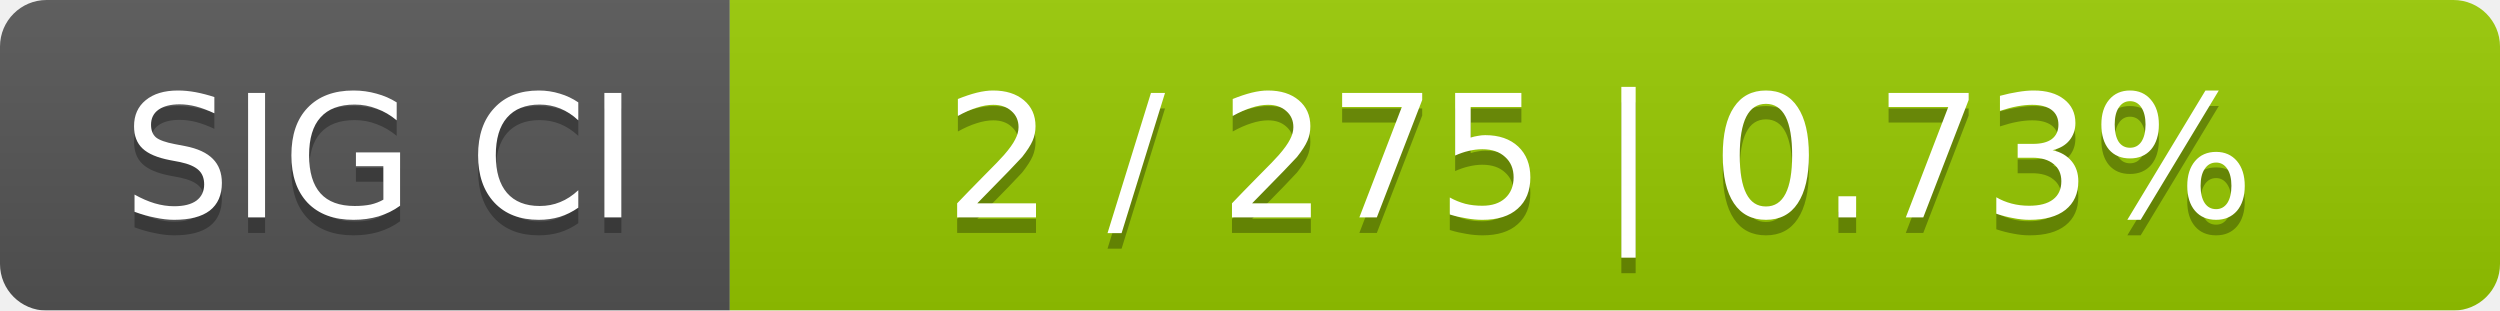
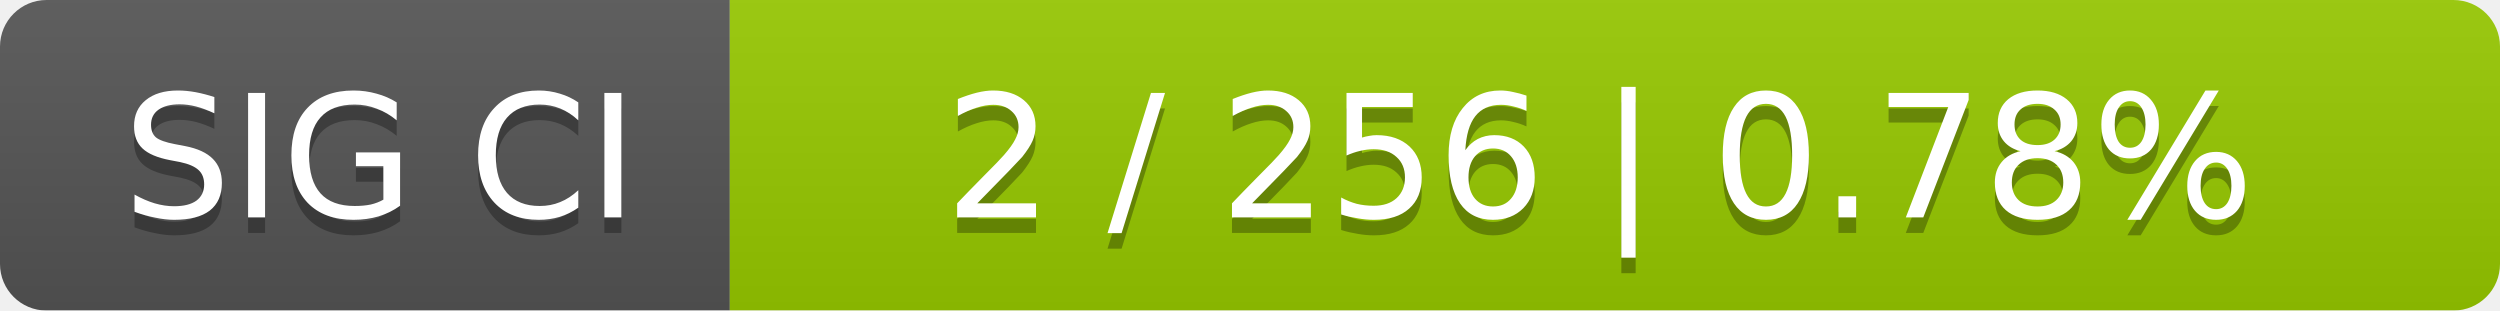
<svg xmlns="http://www.w3.org/2000/svg" width="161" height="20">
  <linearGradient id="smooth" x2="0" y2="100%">
    <stop offset="0" stop-color="#bbb" stop-opacity=".1" />
    <stop offset="1" stop-opacity=".1" />
  </linearGradient>
  <mask id="round">
    <rect width="161" height="20" rx="3" fill="#fff" />
  </mask>
  <g mask="url(#round)">
    <rect width="47" height="20" fill="#555" />
    <rect x="47" width="114" height="20" fill="#97ca00" />
    <rect width="161" height="20" fill="url(#smooth)" />
  </g>
  <g fill="#fff" text-anchor="middle" font-family="DejaVu Sans,Verdana,Geneva,sans-serif" font-size="11">
    <text x="24.5" y="15" fill="#010101" fill-opacity=".3">SIG CI</text>
    <text x="24.5" y="14">SIG CI</text>
-     <text x="103" y="15" fill="#010101" fill-opacity=".3">2 / 275    |    0.73%</text>
-     <text x="103" y="14">2 / 275    |    0.73%</text>
+     <text x="103" y="15" fill="#010101" fill-opacity=".3">2 / 256    |    0.78%</text>
+     <text x="103" y="14">2 / 256    |    0.78%</text>
  </g>
</svg>
